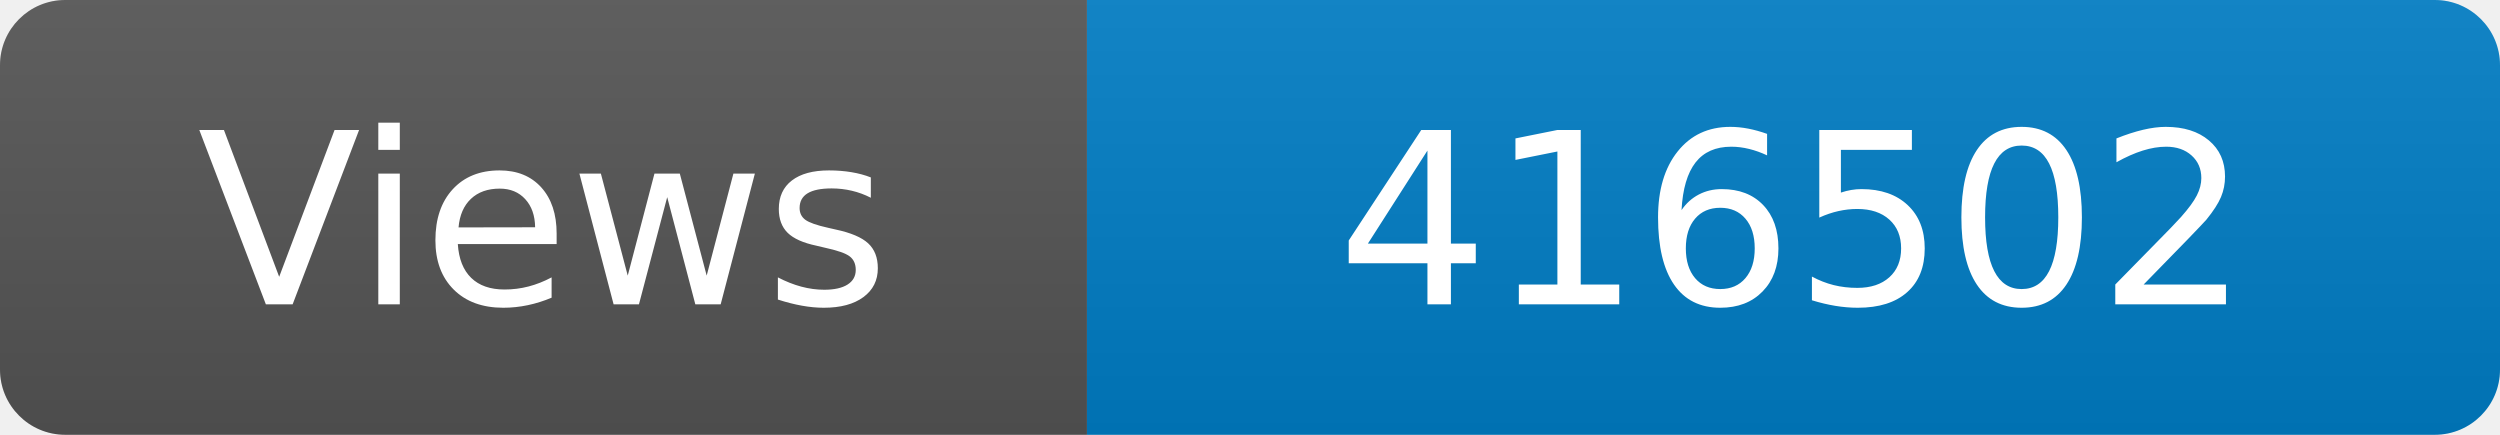
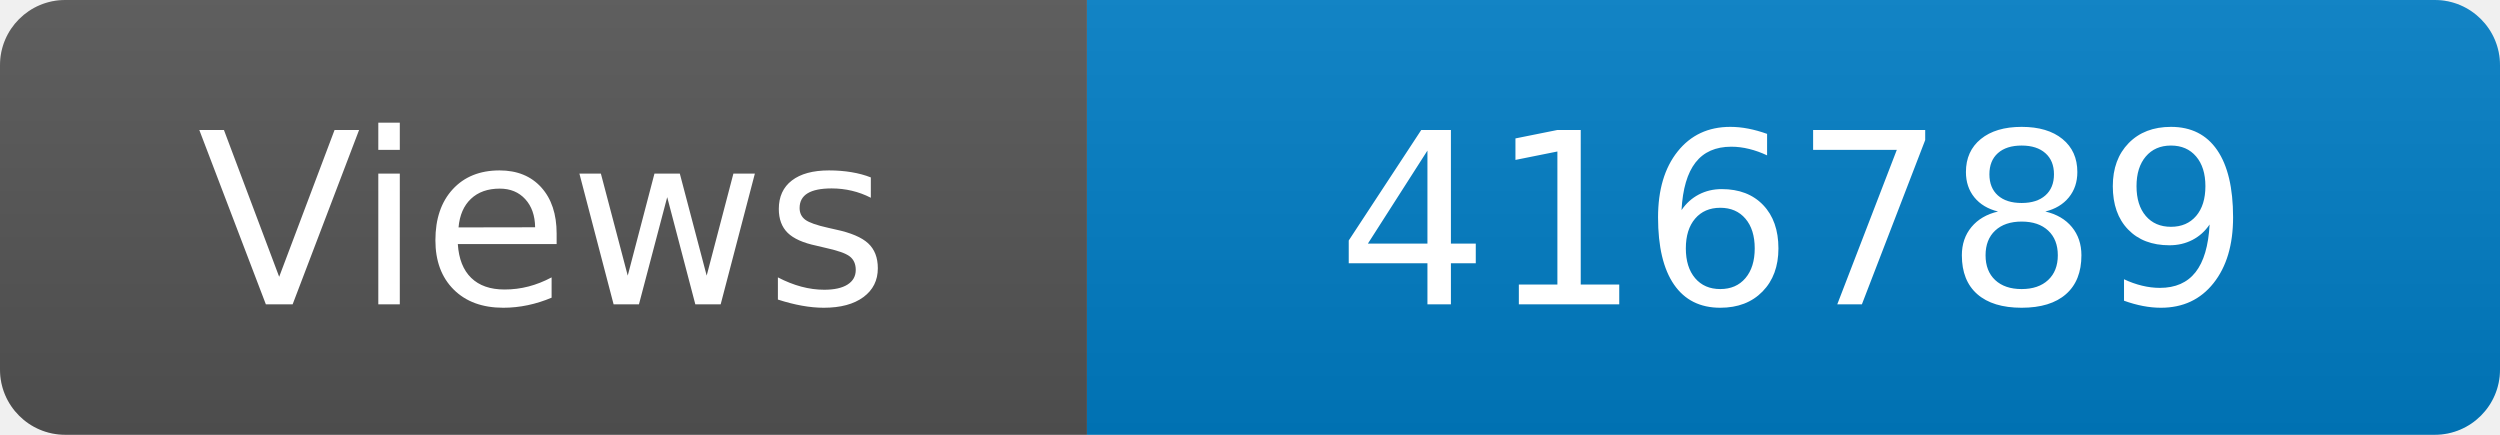
<svg xmlns="http://www.w3.org/2000/svg" width="115" height="20" role="img" aria-label="Maintained?: yes">
  <linearGradient id="s" x2="0" y2="100%">
    <stop offset="0" stop-color="#bbb" stop-opacity=".1" />
    <stop offset="1" stop-opacity=".1" />
  </linearGradient>
  <clipPath id="r">
    <rect width="115" height="20" rx="3" fill="#fff" />
  </clipPath>
  <g clip-path="url(#r)">
    <rect width="50" height="20" fill="#555" />
    <rect x="50" width="160" height="20" fill="#007ec6" />
    <rect width="115" height="20" fill="url(#s)" />
  </g>
  <g fill="#fff" text-anchor="middle" font-family="Verdana,Geneva,DejaVu Sans,sans-serif" font-size="110">
    <text x="250" y="140" transform="scale(.1)" fill="#fff">Views</text>
-     <text x="825" y="140" transform="scale(.1)" fill="#fff">416502</text>
+     <text x="825" y="140" transform="scale(.1)" fill="#fff">416789</text>
  </g>
</svg>
